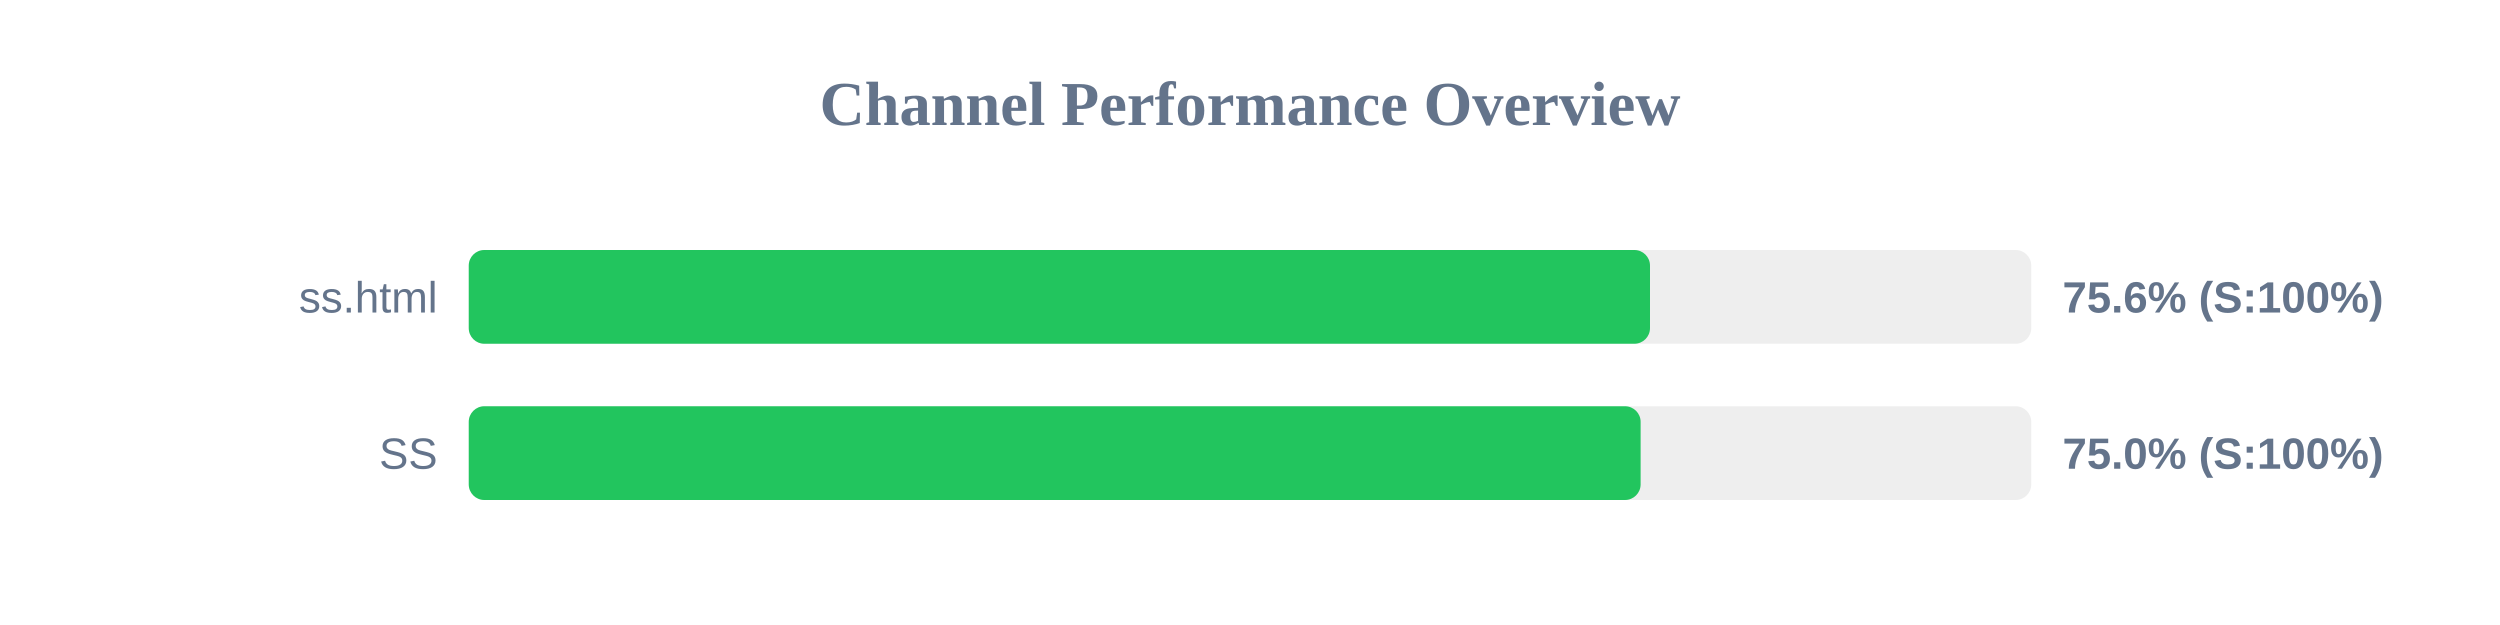
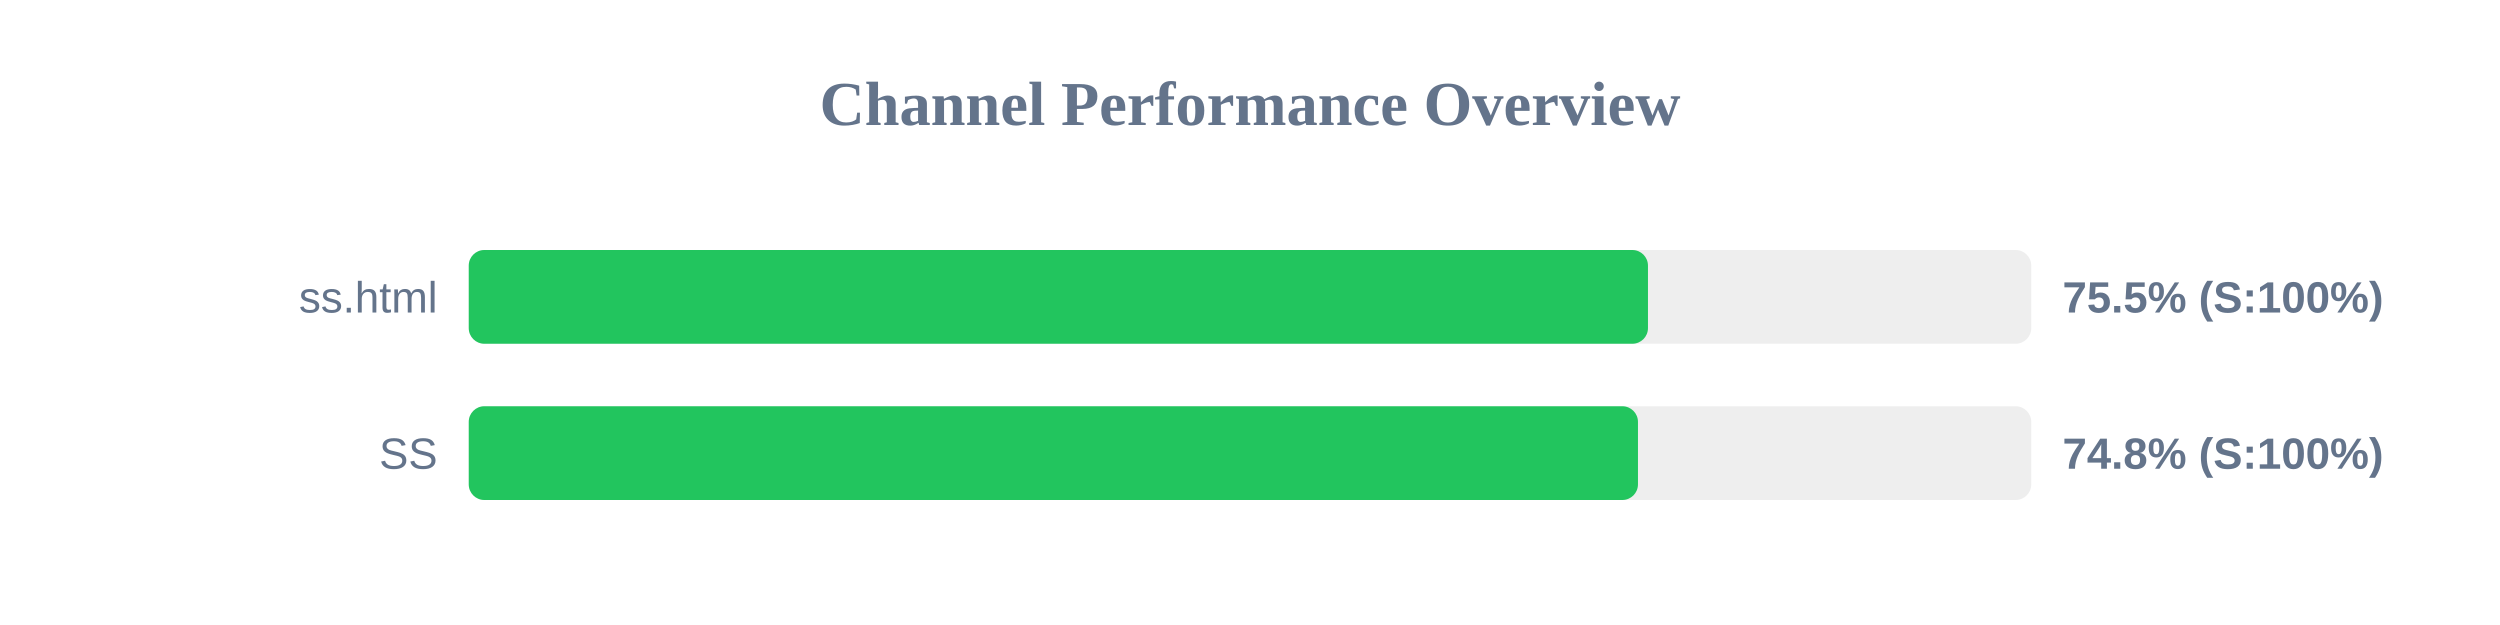
<svg xmlns="http://www.w3.org/2000/svg" width="800" height="200" version="1.1">
  <style>
        .row { font: 14px Arial; fill: #64748b; }
        .score { font: bold 14px Arial; fill: #64748b; }
    </style>
  <text x="400" y="40" text-anchor="middle" font-size="20px" font-weight="bold" fill="#64748b">Channel Performance Overview</text>
  <rect x="150" y="80" width="500" height="30" fill="#eee" rx="5" />
-   <rect x="150" y="80" width="378.0" height="30" fill="#22c55e" rx="5" />
+   <rect x="150" y="80" width="377.35" height="30" fill="#22c55e" rx="5" />
  <text x="140" y="100" text-anchor="end" class="row">ss.html</text>
-   <text x="660" y="100" text-anchor="start" class="score">75.6% (S:100%)</text>
+   <text x="660" y="100" text-anchor="start" class="score">75.5% (S:100%)</text>
  <rect x="150" y="130" width="500" height="30" fill="#eee" rx="5" />
-   <rect x="150" y="130" width="375.0" height="30" fill="#22c55e" rx="5" />
+   <rect x="150" y="130" width="374.15" height="30" fill="#22c55e" rx="5" />
  <text x="140" y="150" text-anchor="end" class="row">SS</text>
-   <text x="660" y="150" text-anchor="start" class="score">75.0% (S:100%)</text>
+   <text x="660" y="150" text-anchor="start" class="score">74.8% (S:100%)</text>
</svg>
